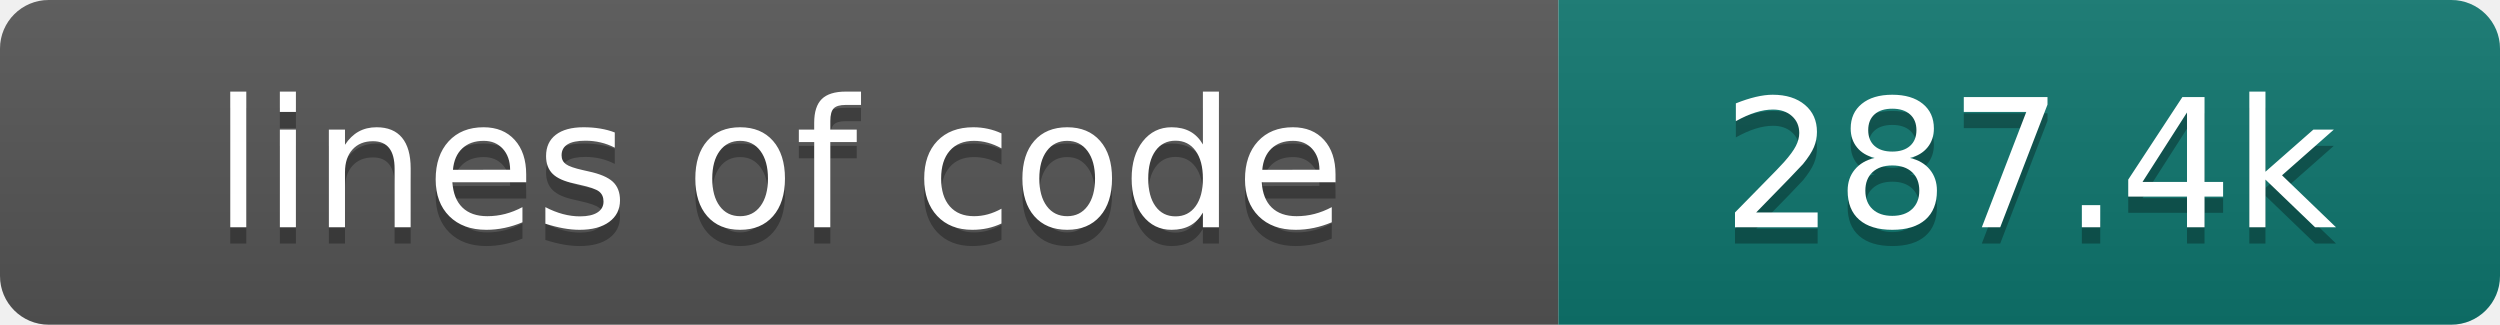
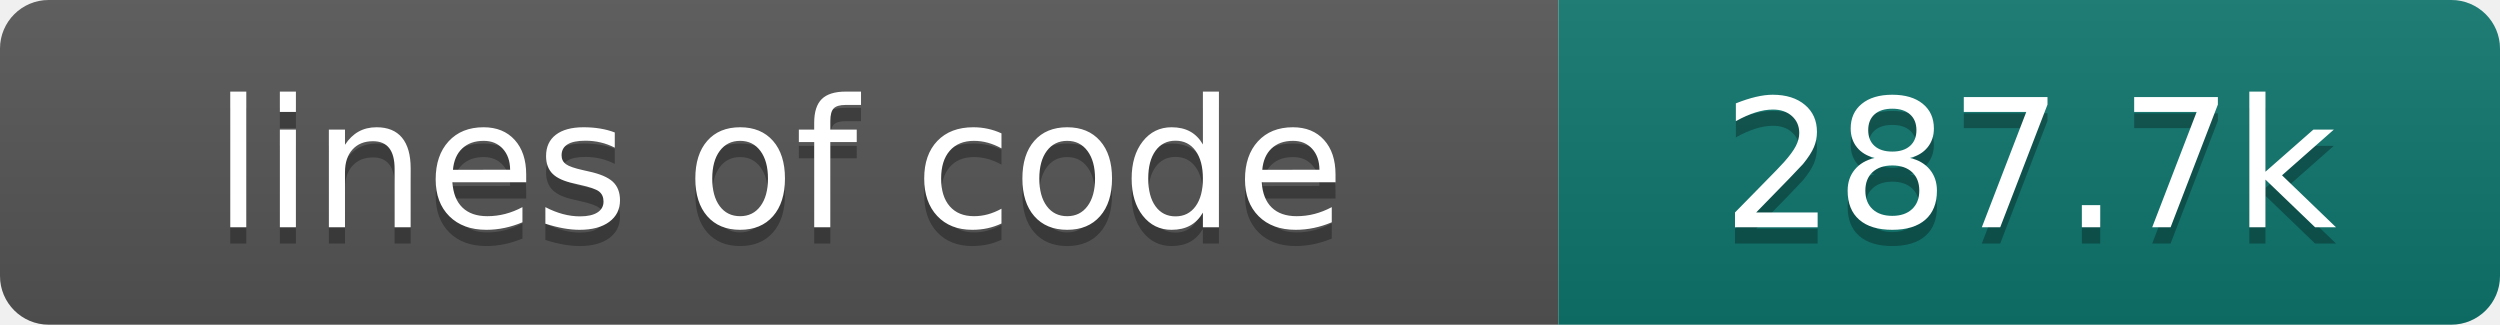
- <svg xmlns="http://www.w3.org/2000/svg" width="154" height="20" role="img" aria-label="lines of code: 287.4k">
+ <svg xmlns="http://www.w3.org/2000/svg" width="154" height="20" role="img" aria-label="lines of code: 287.7k">
  <linearGradient id="s" x2="0" y2="100%">
    <stop offset="0" stop-color="#bbb" stop-opacity=".1" />
    <stop offset="1" stop-opacity=".1" />
  </linearGradient>
  <clipPath id="r">
    <rect width="154" height="20" rx="3" fill="#fff" />
  </clipPath>
  <g clip-path="url(#r)">
    <rect width="96" height="20" fill="#555" />
    <rect x="96" width="58" height="20" fill="#0f766e" />
    <rect width="154" height="20" fill="url(#s)" />
  </g>
  <g fill="#fff" text-anchor="middle" font-family="DejaVu Sans,Verdana,Geneva,sans-serif" font-size="110">
    <text x="480" y="150" fill="#010101" fill-opacity=".3" transform="scale(.1)" textLength="860" lengthAdjust="spacing">lines of code</text>
    <text x="480" y="140" transform="scale(.1)" textLength="860" lengthAdjust="spacing">lines of code</text>
-     <text x="1250" y="150" fill="#010101" fill-opacity=".3" transform="scale(.1)" textLength="480" lengthAdjust="spacing">287.4k</text>
-     <text x="1250" y="140" transform="scale(.1)" textLength="480" lengthAdjust="spacing">287.4k</text>
+     <text x="1250" y="150" fill="#010101" fill-opacity=".3" transform="scale(.1)" textLength="480" lengthAdjust="spacing">287.7k</text>
+     <text x="1250" y="140" transform="scale(.1)" textLength="480" lengthAdjust="spacing">287.7k</text>
  </g>
</svg>
